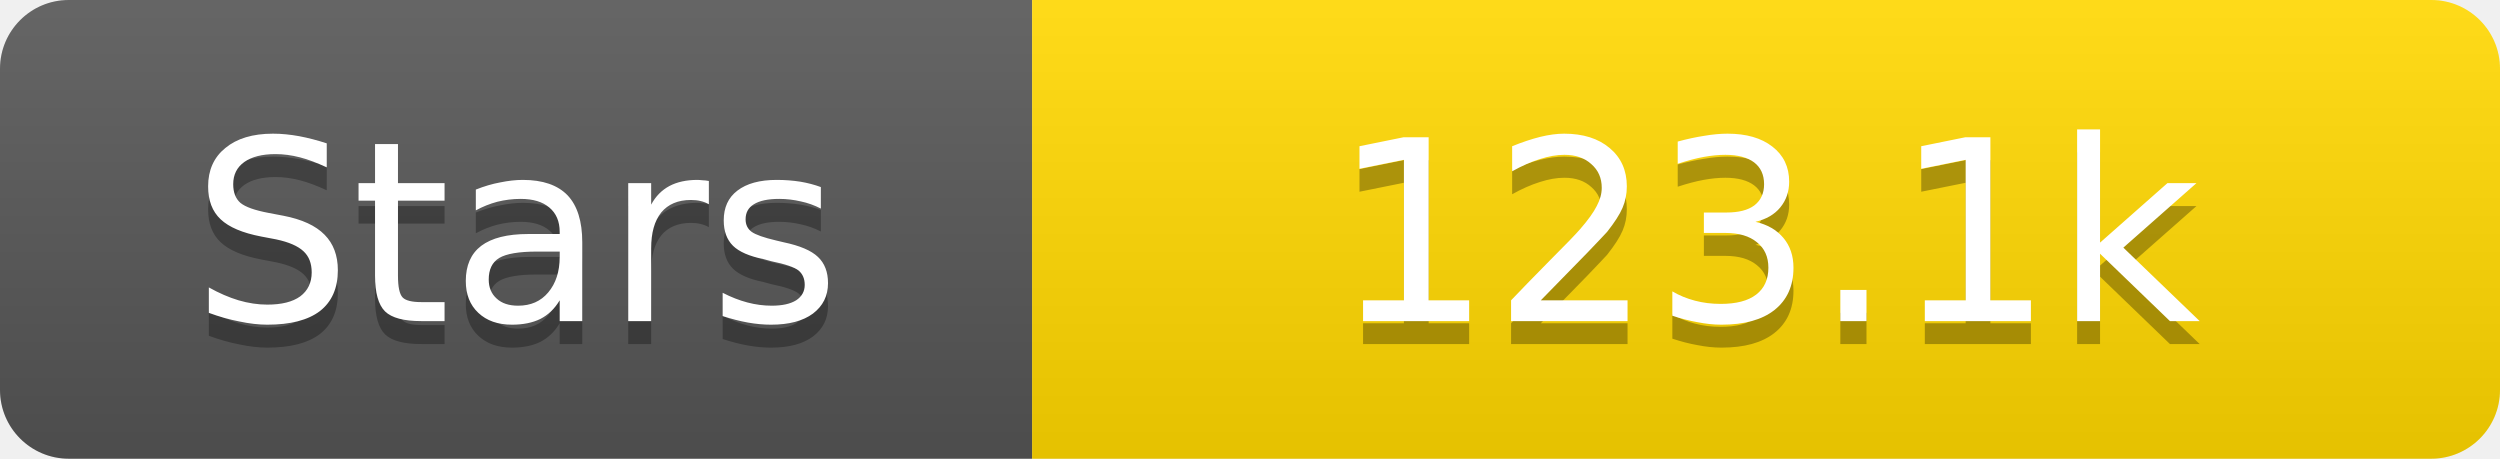
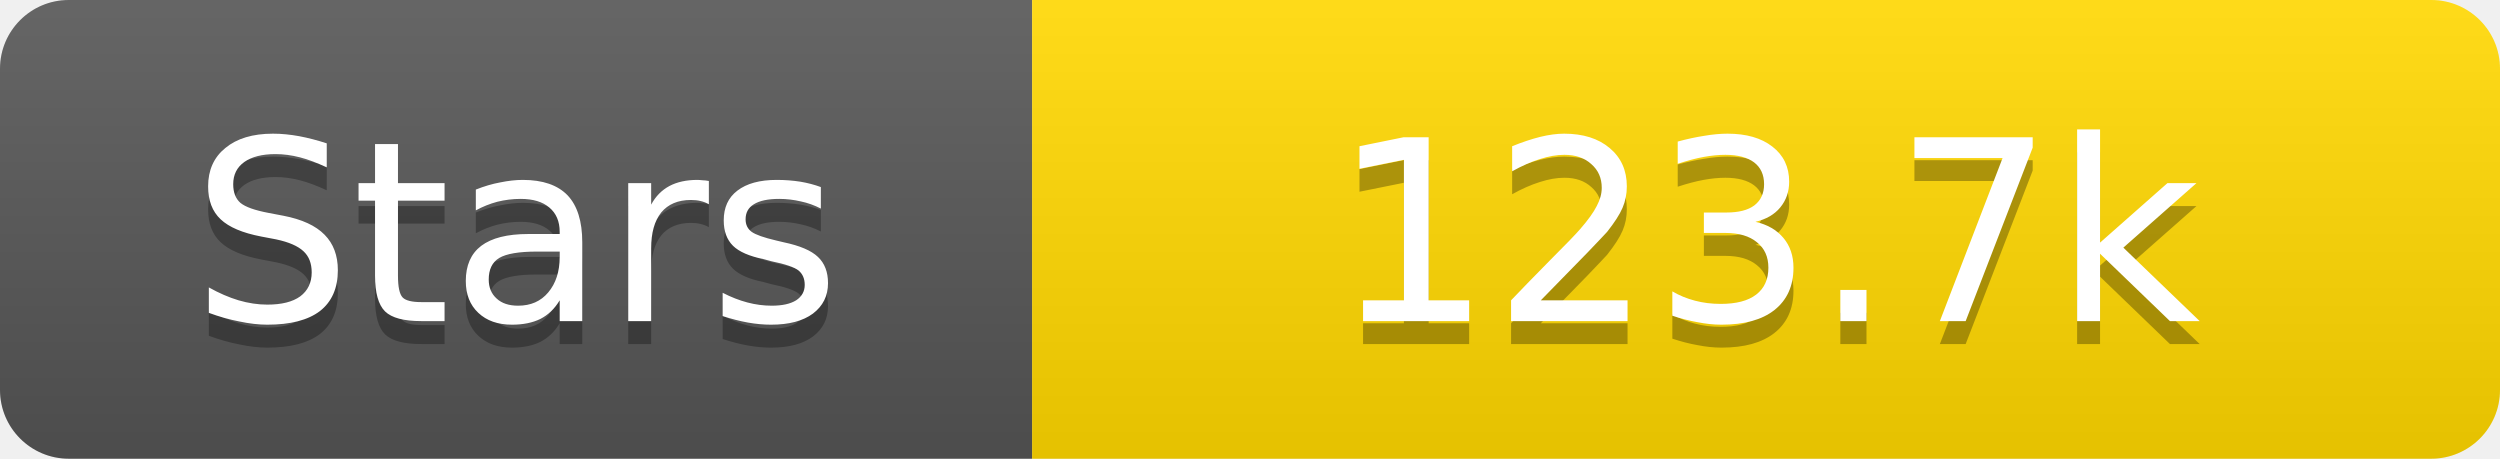
<svg xmlns="http://www.w3.org/2000/svg" width="109" height="20">
  <linearGradient id="s" x2="0" y2="100%">
    <stop offset="0" stop-color="#fff" stop-opacity=".1" />
    <stop offset="1" stop-opacity=".1" />
  </linearGradient>
  <clipPath id="r">
    <rect width="109" height="20" rx="3" fill="#fff" />
  </clipPath>
  <g clip-path="url(#r)">
    <rect width="45" height="20" fill="#555" />
    <rect x="45" width="64" height="20" fill="#ffd700" />
    <rect width="109" height="20" fill="url(#s)" />
  </g>
  <g fill="#fff" text-anchor="middle" font-family="Verdana,Geneva,DejaVu Sans,sans-serif" text-rendering="geometricPrecision" font-size="11">
    <text x="22.5" y="15" fill="#010101" fill-opacity=".3">Stars</text>
    <text x="22.5" y="14">Stars</text>
-     <text x="77.0" y="15" fill="#010101" fill-opacity=".3">123.1k</text>
-     <text x="77.0" y="14">123.1k</text>
+     <text x="77.0" y="15" fill="#010101" fill-opacity=".3">123.7k</text>
+     <text x="77.0" y="14">123.7k</text>
  </g>
</svg>
